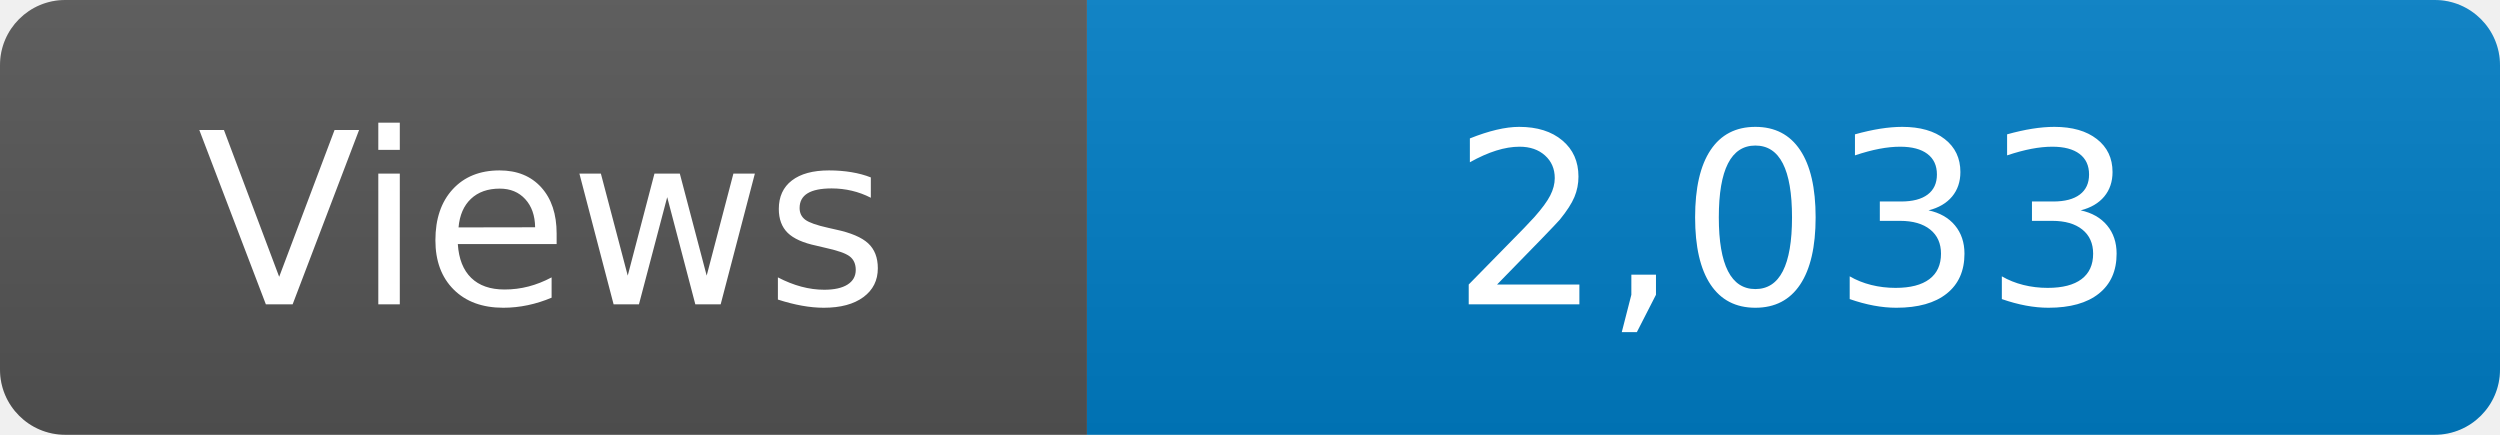
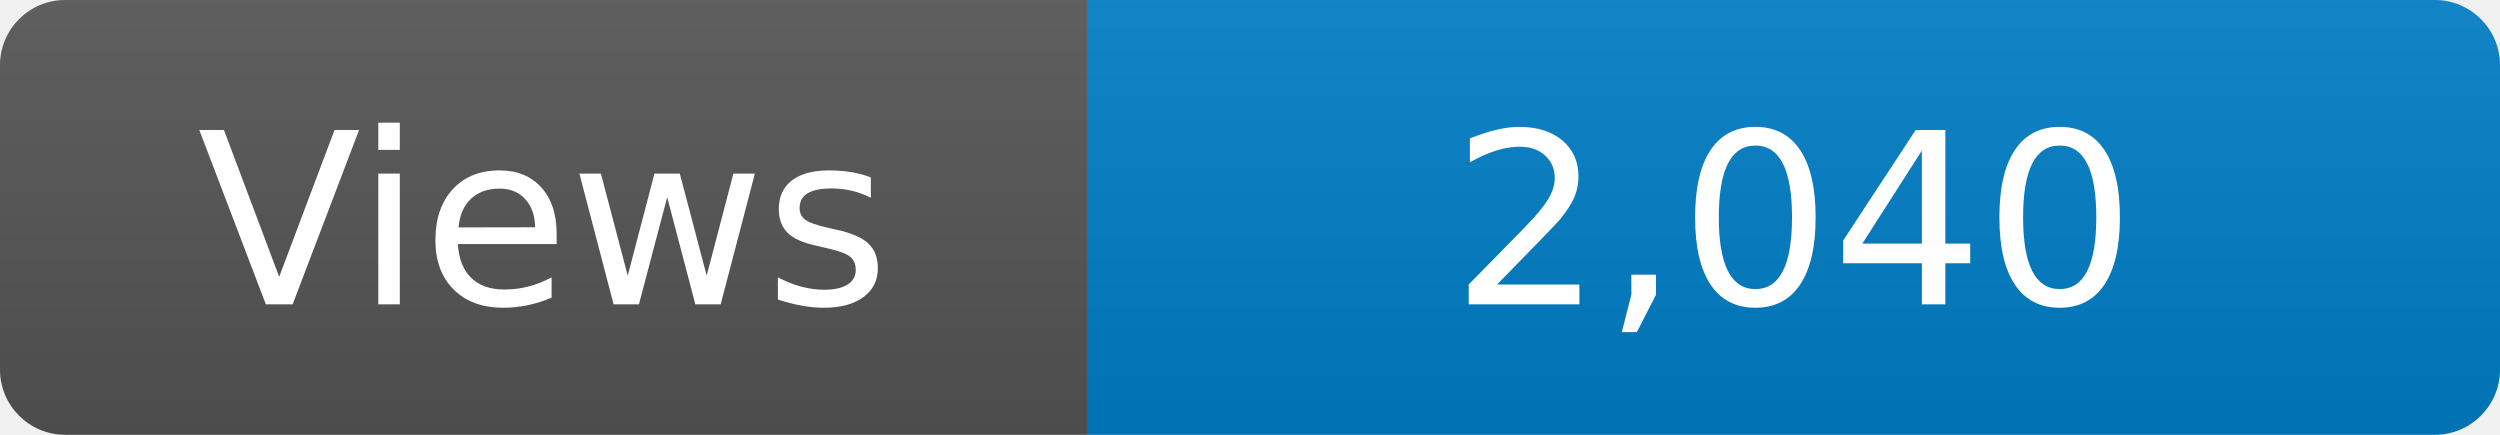
<svg xmlns="http://www.w3.org/2000/svg" width="115" height="20" role="img" aria-label="Maintained?: yes">
  <linearGradient id="s" x2="0" y2="100%">
    <stop offset="0" stop-color="#bbb" stop-opacity=".1" />
    <stop offset="1" stop-opacity=".1" />
  </linearGradient>
  <clipPath id="r">
    <rect width="115" height="20" rx="3" fill="#fff" />
  </clipPath>
  <g clip-path="url(#r)">
    <rect width="50" height="20" fill="#555" />
    <rect x="50" width="160" height="20" fill="#007ec6" />
    <rect width="115" height="20" fill="url(#s)" />
  </g>
  <g fill="#fff" text-anchor="middle" font-family="Verdana,Geneva,DejaVu Sans,sans-serif" font-size="110">
    <text x="250" y="140" transform="scale(.1)" fill="#fff">Views</text>
-     <text x="825" y="140" transform="scale(.1)" fill="#fff">2,033</text>
+     <text x="825" y="140" transform="scale(.1)" fill="#fff">2,040</text>
  </g>
</svg>
